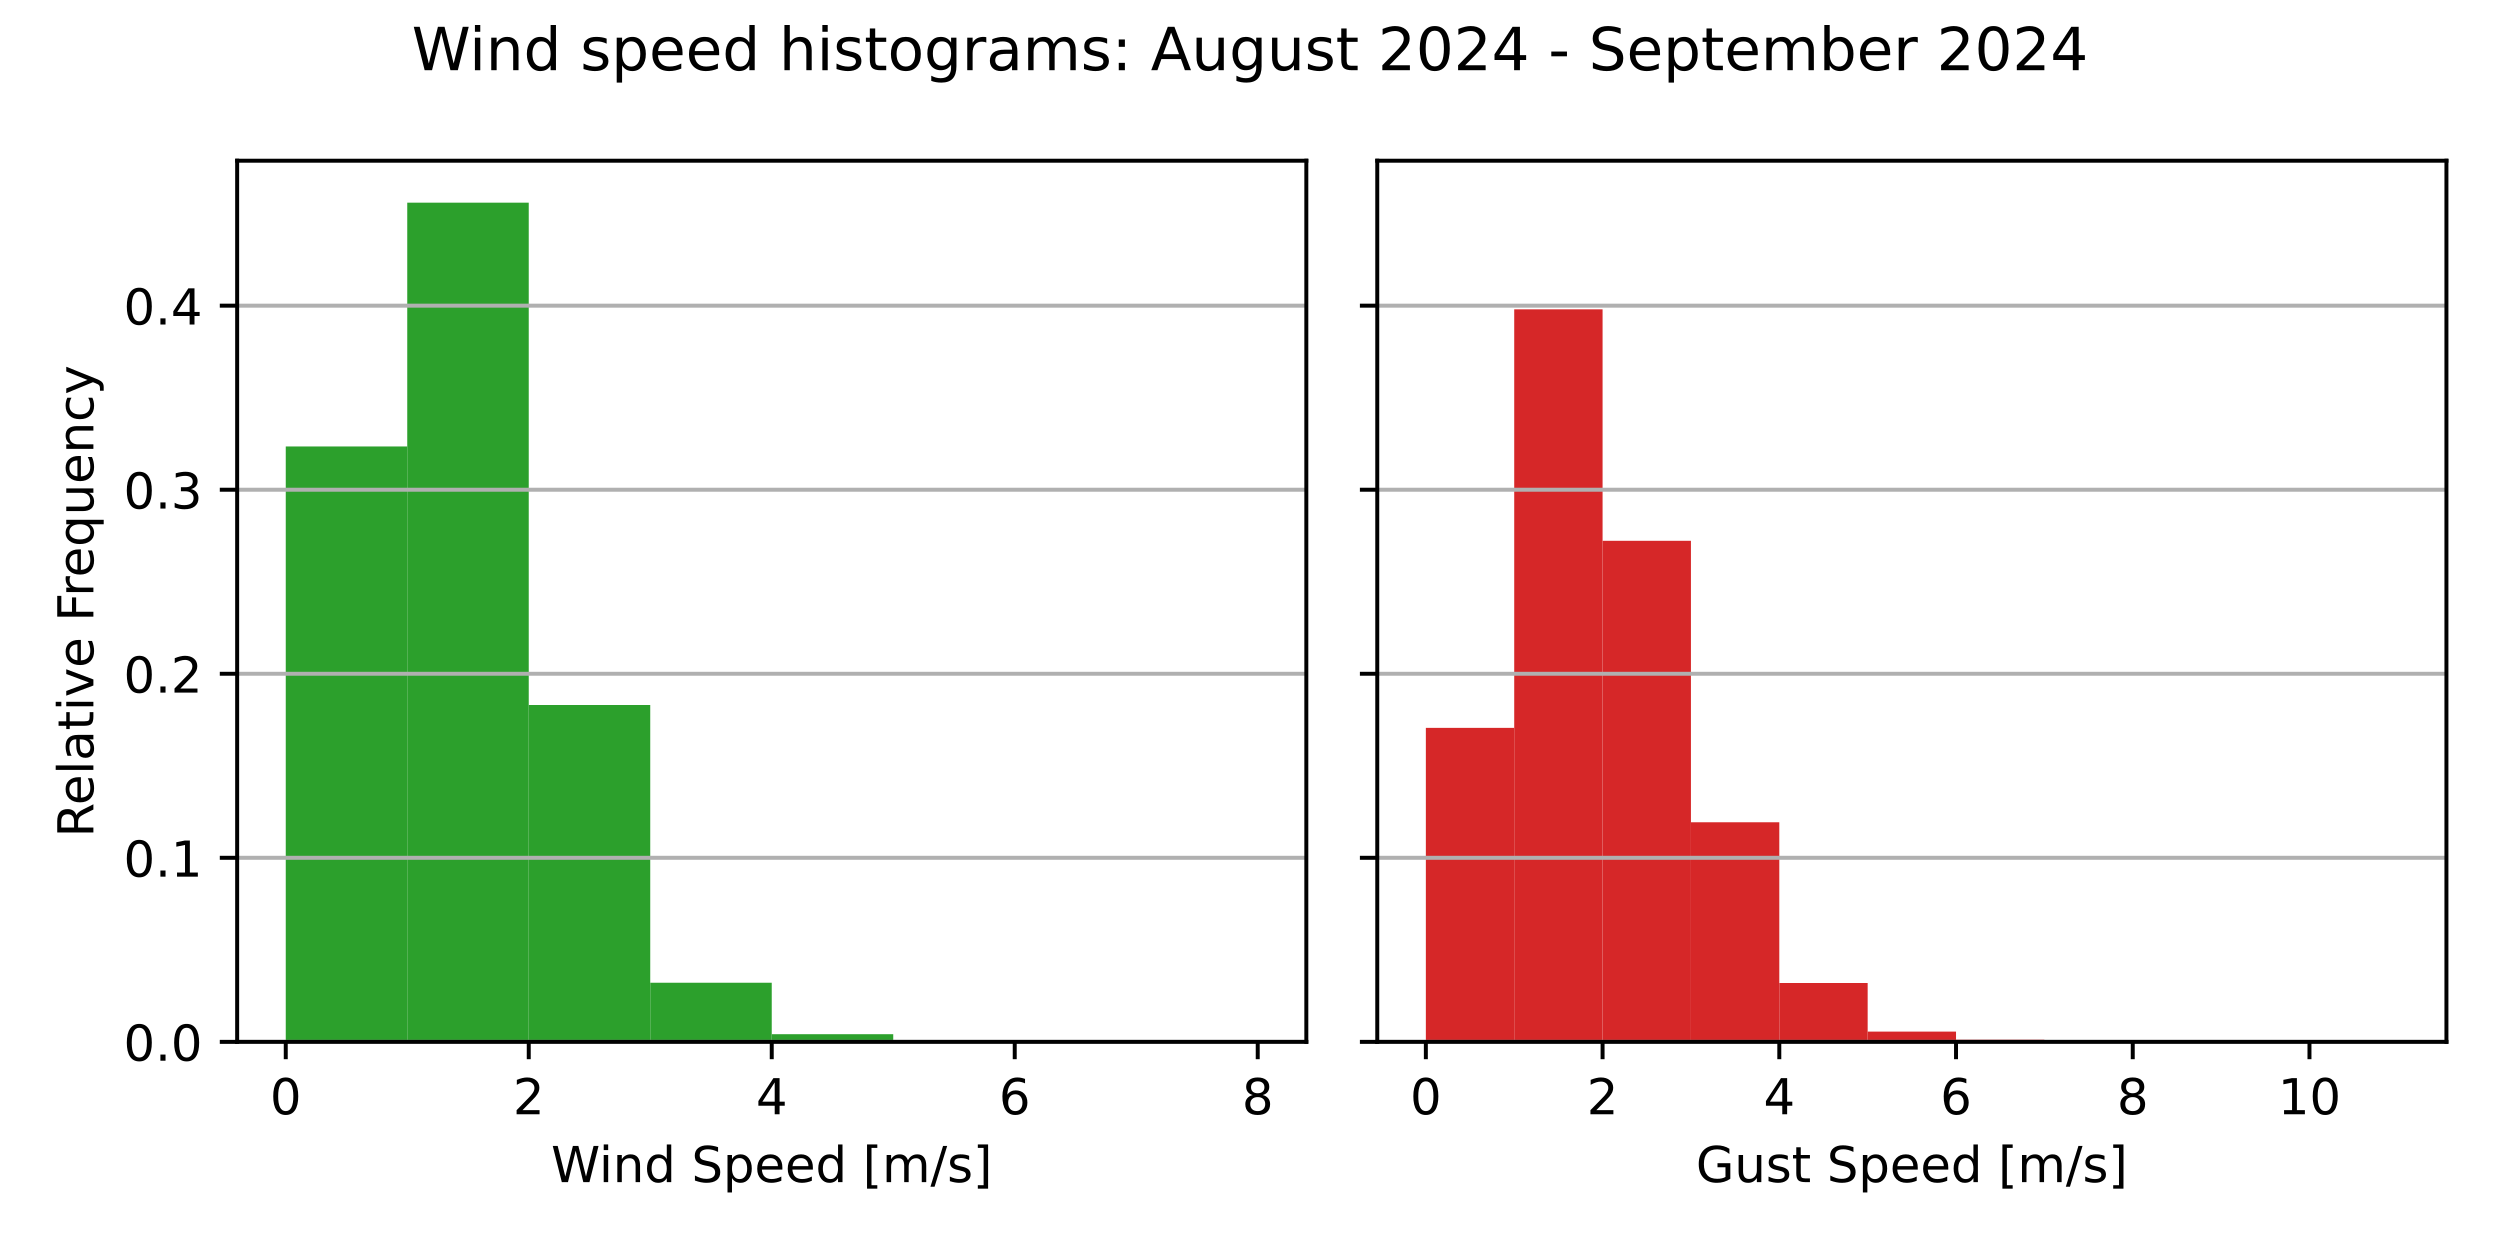
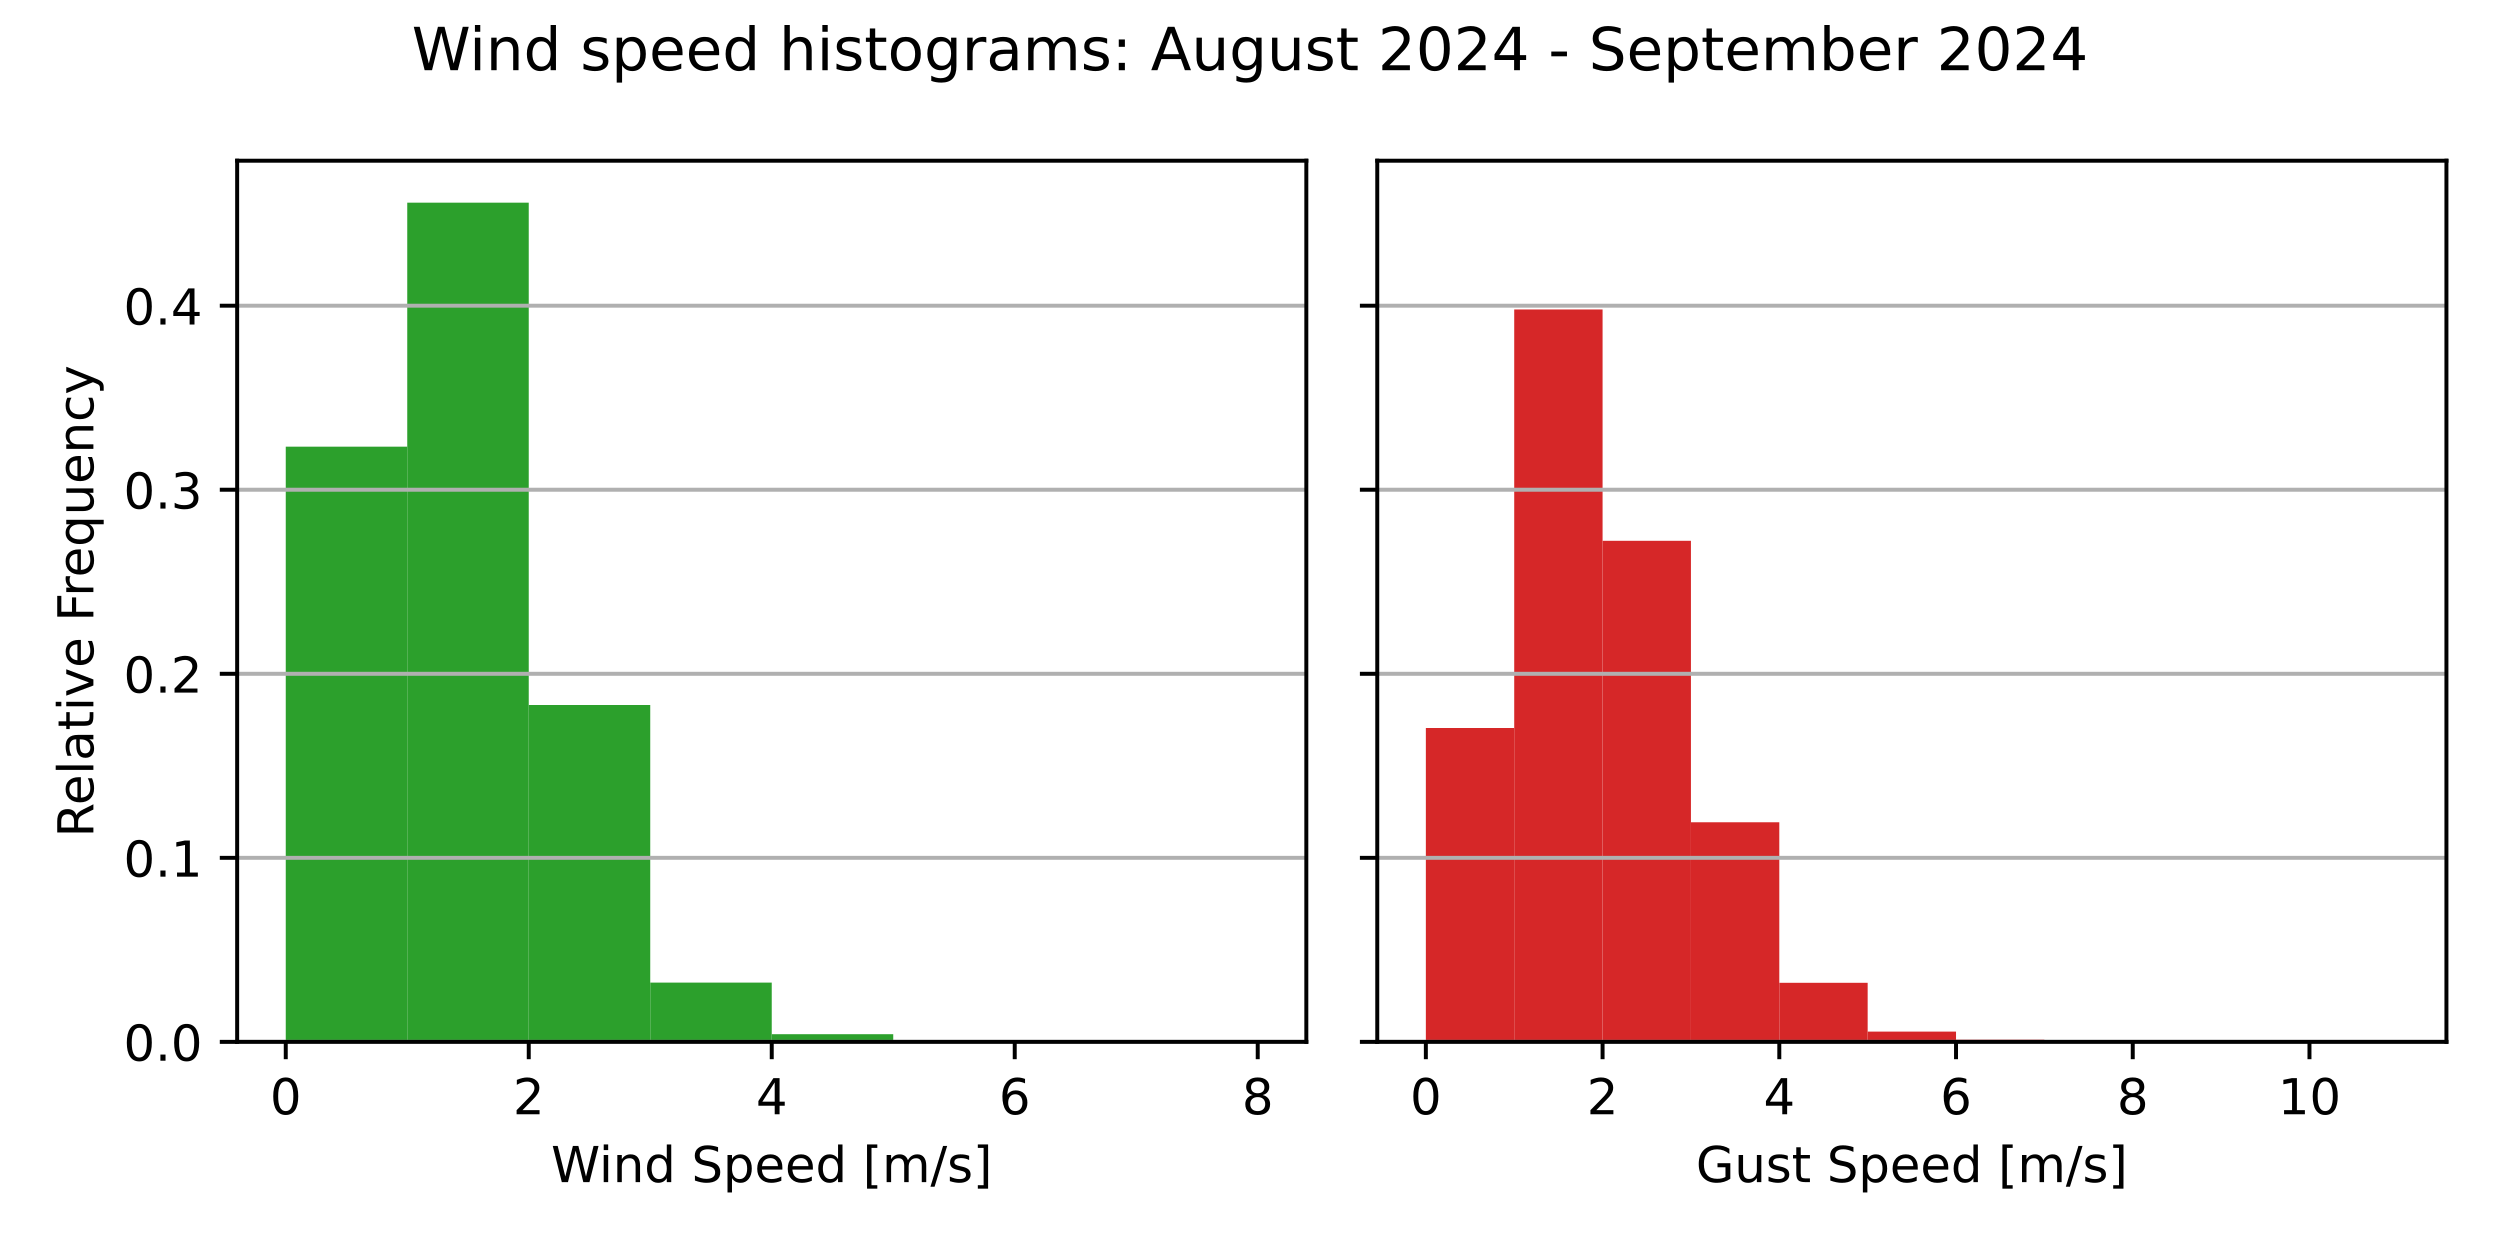
<svg xmlns="http://www.w3.org/2000/svg" xmlns:xlink="http://www.w3.org/1999/xlink" width="504pt" height="252pt" viewBox="0 0 504 252" version="1.1">
  <defs>
    <style type="text/css">*{stroke-linejoin: round; stroke-linecap: butt}</style>
  </defs>
  <g id="figure_1">
    <g id="patch_1">
      <path d="M 0 252  L 504 252  L 504 0  L 0 0  z " style="fill: #ffffff" />
    </g>
    <g id="axes_1">
      <g id="patch_2">
        <path d="M 47.81 210.04  L 263.355 210.04  L 263.355 32.4  L 47.81 32.4  z " style="fill: #ffffff" />
      </g>
      <g id="patch_3">
-         <path d="M 57.608 210.04  L 82.101 210.04  L 82.101 90.003  L 57.608 90.003  z " clip-path="url(#p2093f9f7b0)" style="fill: #2ca02c" />
+         <path d="M 57.608 210.04  L 82.101 210.04  L 82.101 90.054  L 57.608 90.054  z " clip-path="url(#p4753ae848e)" style="fill: #2ca02c" />
      </g>
      <g id="patch_4">
-         <path d="M 82.101 210.04  L 106.595 210.04  L 106.595 40.859  L 82.101 40.859  z " clip-path="url(#p2093f9f7b0)" style="fill: #2ca02c" />
+         <path d="M 82.101 210.04  L 106.595 210.04  L 106.595 40.859  L 82.101 40.859  z " clip-path="url(#p4753ae848e)" style="fill: #2ca02c" />
      </g>
      <g id="patch_5">
-         <path d="M 106.595 210.04  L 131.089 210.04  L 131.089 142.13  L 106.595 142.13  z " clip-path="url(#p2093f9f7b0)" style="fill: #2ca02c" />
+         <path d="M 106.595 210.04  L 131.089 210.04  L 131.089 142.123  L 106.595 142.123  z " clip-path="url(#p4753ae848e)" style="fill: #2ca02c" />
      </g>
      <g id="patch_6">
-         <path d="M 131.089 210.04  L 155.583 210.04  L 155.583 198.123  L 131.089 198.123  z " clip-path="url(#p2093f9f7b0)" style="fill: #2ca02c" />
+         <path d="M 131.089 210.04  L 155.583 210.04  L 155.583 198.092  L 131.089 198.092  z " clip-path="url(#p4753ae848e)" style="fill: #2ca02c" />
      </g>
      <g id="patch_7">
-         <path d="M 155.583 210.04  L 180.076 210.04  L 180.076 208.494  L 155.583 208.494  z " clip-path="url(#p2093f9f7b0)" style="fill: #2ca02c" />
+         <path d="M 155.583 210.04  L 180.076 210.04  L 180.076 208.495  L 155.583 208.495  z " clip-path="url(#p4753ae848e)" style="fill: #2ca02c" />
      </g>
      <g id="patch_8">
-         <path d="M 180.076 210.04  L 204.57 210.04  L 204.57 209.716  L 180.076 209.716  z " clip-path="url(#p2093f9f7b0)" style="fill: #2ca02c" />
+         <path d="M 180.076 210.04  L 204.57 210.04  L 204.57 209.717  L 180.076 209.717  z " clip-path="url(#p4753ae848e)" style="fill: #2ca02c" />
      </g>
      <g id="patch_9">
-         <path d="M 204.57 210.04  L 229.064 210.04  L 229.064 209.932  L 204.57 209.932  z " clip-path="url(#p2093f9f7b0)" style="fill: #2ca02c" />
+         <path d="M 204.57 210.04  L 229.064 210.04  L 229.064 209.932  L 204.57 209.932  z " clip-path="url(#p4753ae848e)" style="fill: #2ca02c" />
      </g>
      <g id="patch_10">
-         <path d="M 229.064 210.04  L 253.558 210.04  L 253.558 210.022  L 229.064 210.022  z " clip-path="url(#p2093f9f7b0)" style="fill: #2ca02c" />
+         <path d="M 229.064 210.04  L 253.558 210.04  L 253.558 210.022  L 229.064 210.022  z " clip-path="url(#p4753ae848e)" style="fill: #2ca02c" />
      </g>
      <g id="matplotlib.axis_1">
        <g id="xtick_1">
          <g id="line2d_1">
            <defs>
-               <path id="m6da5965015" d="M 0 0  L 0 3.5  " style="stroke: #000000; stroke-width: 0.8" />
+               <path id="m0a6b9036c9" d="M 0 0  L 0 3.5  " style="stroke: #000000; stroke-width: 0.8" />
            </defs>
            <g>
-               <use xlink:href="#m6da5965015" x="57.608" y="210.04" style="stroke: #000000; stroke-width: 0.8" />
+               <use xlink:href="#m0a6b9036c9" x="57.608" y="210.04" style="stroke: #000000; stroke-width: 0.8" />
            </g>
          </g>
          <g id="text_1">
            <g transform="translate(54.42625 224.6384) scale(0.1 -0.1)">
              <defs>
                <path id="DejaVuSans-30" d="M 2034 4250  Q 1547 4250 1301 3770  Q 1056 3291 1056 2328  Q 1056 1369 1301 889  Q 1547 409 2034 409  Q 2525 409 2770 889  Q 3016 1369 3016 2328  Q 3016 3291 2770 3770  Q 2525 4250 2034 4250  z M 2034 4750  Q 2819 4750 3233 4129  Q 3647 3509 3647 2328  Q 3647 1150 3233 529  Q 2819 -91 2034 -91  Q 1250 -91 836 529  Q 422 1150 422 2328  Q 422 3509 836 4129  Q 1250 4750 2034 4750  z " transform="scale(0.015625)" />
              </defs>
              <use xlink:href="#DejaVuSans-30" />
            </g>
          </g>
        </g>
        <g id="xtick_2">
          <g id="line2d_2">
            <g>
-               <use xlink:href="#m6da5965015" x="106.595" y="210.04" style="stroke: #000000; stroke-width: 0.8" />
+               <use xlink:href="#m0a6b9036c9" x="106.595" y="210.04" style="stroke: #000000; stroke-width: 0.8" />
            </g>
          </g>
          <g id="text_2">
            <g transform="translate(103.4137 224.6384) scale(0.1 -0.1)">
              <defs>
                <path id="DejaVuSans-32" d="M 1228 531  L 3431 531  L 3431 0  L 469 0  L 469 531  Q 828 903 1448 1529  Q 2069 2156 2228 2338  Q 2531 2678 2651 2914  Q 2772 3150 2772 3378  Q 2772 3750 2511 3984  Q 2250 4219 1831 4219  Q 1534 4219 1204 4116  Q 875 4013 500 3803  L 500 4441  Q 881 4594 1212 4672  Q 1544 4750 1819 4750  Q 2544 4750 2975 4387  Q 3406 4025 3406 3419  Q 3406 3131 3298 2873  Q 3191 2616 2906 2266  Q 2828 2175 2409 1742  Q 1991 1309 1228 531  z " transform="scale(0.015625)" />
              </defs>
              <use xlink:href="#DejaVuSans-32" />
            </g>
          </g>
        </g>
        <g id="xtick_3">
          <g id="line2d_3">
            <g>
-               <use xlink:href="#m6da5965015" x="155.583" y="210.04" style="stroke: #000000; stroke-width: 0.8" />
+               <use xlink:href="#m0a6b9036c9" x="155.583" y="210.04" style="stroke: #000000; stroke-width: 0.8" />
            </g>
          </g>
          <g id="text_3">
            <g transform="translate(152.4013 224.6384) scale(0.1 -0.1)">
              <defs>
                <path id="DejaVuSans-34" d="M 2419 4116  L 825 1625  L 2419 1625  L 2419 4116  z M 2253 4666  L 3047 4666  L 3047 1625  L 3713 1625  L 3713 1100  L 3047 1100  L 3047 0  L 2419 0  L 2419 1100  L 313 1100  L 313 1709  L 2253 4666  z " transform="scale(0.015625)" />
              </defs>
              <use xlink:href="#DejaVuSans-34" />
            </g>
          </g>
        </g>
        <g id="xtick_4">
          <g id="line2d_4">
            <g>
-               <use xlink:href="#m6da5965015" x="204.57" y="210.04" style="stroke: #000000; stroke-width: 0.8" />
+               <use xlink:href="#m0a6b9036c9" x="204.57" y="210.04" style="stroke: #000000; stroke-width: 0.8" />
            </g>
          </g>
          <g id="text_4">
            <g transform="translate(201.3887 224.6384) scale(0.1 -0.1)">
              <defs>
                <path id="DejaVuSans-36" d="M 2113 2584  Q 1688 2584 1439 2293  Q 1191 2003 1191 1497  Q 1191 994 1439 701  Q 1688 409 2113 409  Q 2538 409 2786 701  Q 3034 994 3034 1497  Q 3034 2003 2786 2293  Q 2538 2584 2113 2584  z M 3366 4563  L 3366 3988  Q 3128 4100 2886 4159  Q 2644 4219 2406 4219  Q 1781 4219 1451 3797  Q 1122 3375 1075 2522  Q 1259 2794 1537 2939  Q 1816 3084 2150 3084  Q 2853 3084 3261 2657  Q 3669 2231 3669 1497  Q 3669 778 3244 343  Q 2819 -91 2113 -91  Q 1303 -91 875 529  Q 447 1150 447 2328  Q 447 3434 972 4092  Q 1497 4750 2381 4750  Q 2619 4750 2861 4703  Q 3103 4656 3366 4563  z " transform="scale(0.015625)" />
              </defs>
              <use xlink:href="#DejaVuSans-36" />
            </g>
          </g>
        </g>
        <g id="xtick_5">
          <g id="line2d_5">
            <g>
-               <use xlink:href="#m6da5965015" x="253.558" y="210.04" style="stroke: #000000; stroke-width: 0.8" />
+               <use xlink:href="#m0a6b9036c9" x="253.558" y="210.04" style="stroke: #000000; stroke-width: 0.8" />
            </g>
          </g>
          <g id="text_5">
            <g transform="translate(250.3762 224.6384) scale(0.1 -0.1)">
              <defs>
                <path id="DejaVuSans-38" d="M 2034 2216  Q 1584 2216 1326 1975  Q 1069 1734 1069 1313  Q 1069 891 1326 650  Q 1584 409 2034 409  Q 2484 409 2743 651  Q 3003 894 3003 1313  Q 3003 1734 2745 1975  Q 2488 2216 2034 2216  z M 1403 2484  Q 997 2584 770 2862  Q 544 3141 544 3541  Q 544 4100 942 4425  Q 1341 4750 2034 4750  Q 2731 4750 3128 4425  Q 3525 4100 3525 3541  Q 3525 3141 3298 2862  Q 3072 2584 2669 2484  Q 3125 2378 3379 2068  Q 3634 1759 3634 1313  Q 3634 634 3220 271  Q 2806 -91 2034 -91  Q 1263 -91 848 271  Q 434 634 434 1313  Q 434 1759 690 2068  Q 947 2378 1403 2484  z M 1172 3481  Q 1172 3119 1398 2916  Q 1625 2713 2034 2713  Q 2441 2713 2670 2916  Q 2900 3119 2900 3481  Q 2900 3844 2670 4047  Q 2441 4250 2034 4250  Q 1625 4250 1398 4047  Q 1172 3844 1172 3481  z " transform="scale(0.015625)" />
              </defs>
              <use xlink:href="#DejaVuSans-38" />
            </g>
          </g>
        </g>
        <g id="text_6">
          <g transform="translate(111.1044 238.3166) scale(0.1 -0.1)">
            <defs>
              <path id="DejaVuSans-57" d="M 213 4666  L 850 4666  L 1831 722  L 2809 4666  L 3519 4666  L 4500 722  L 5478 4666  L 6119 4666  L 4947 0  L 4153 0  L 3169 4050  L 2175 0  L 1381 0  L 213 4666  z " transform="scale(0.015625)" />
              <path id="DejaVuSans-69" d="M 603 3500  L 1178 3500  L 1178 0  L 603 0  L 603 3500  z M 603 4863  L 1178 4863  L 1178 4134  L 603 4134  L 603 4863  z " transform="scale(0.015625)" />
              <path id="DejaVuSans-6e" d="M 3513 2113  L 3513 0  L 2938 0  L 2938 2094  Q 2938 2591 2744 2837  Q 2550 3084 2163 3084  Q 1697 3084 1428 2787  Q 1159 2491 1159 1978  L 1159 0  L 581 0  L 581 3500  L 1159 3500  L 1159 2956  Q 1366 3272 1645 3428  Q 1925 3584 2291 3584  Q 2894 3584 3203 3211  Q 3513 2838 3513 2113  z " transform="scale(0.015625)" />
              <path id="DejaVuSans-64" d="M 2906 2969  L 2906 4863  L 3481 4863  L 3481 0  L 2906 0  L 2906 525  Q 2725 213 2448 61  Q 2172 -91 1784 -91  Q 1150 -91 751 415  Q 353 922 353 1747  Q 353 2572 751 3078  Q 1150 3584 1784 3584  Q 2172 3584 2448 3432  Q 2725 3281 2906 2969  z M 947 1747  Q 947 1113 1208 752  Q 1469 391 1925 391  Q 2381 391 2643 752  Q 2906 1113 2906 1747  Q 2906 2381 2643 2742  Q 2381 3103 1925 3103  Q 1469 3103 1208 2742  Q 947 2381 947 1747  z " transform="scale(0.015625)" />
              <path id="DejaVuSans-20" transform="scale(0.015625)" />
              <path id="DejaVuSans-53" d="M 3425 4513  L 3425 3897  Q 3066 4069 2747 4153  Q 2428 4238 2131 4238  Q 1616 4238 1336 4038  Q 1056 3838 1056 3469  Q 1056 3159 1242 3001  Q 1428 2844 1947 2747  L 2328 2669  Q 3034 2534 3370 2195  Q 3706 1856 3706 1288  Q 3706 609 3251 259  Q 2797 -91 1919 -91  Q 1588 -91 1214 -16  Q 841 59 441 206  L 441 856  Q 825 641 1194 531  Q 1563 422 1919 422  Q 2459 422 2753 634  Q 3047 847 3047 1241  Q 3047 1584 2836 1778  Q 2625 1972 2144 2069  L 1759 2144  Q 1053 2284 737 2584  Q 422 2884 422 3419  Q 422 4038 858 4394  Q 1294 4750 2059 4750  Q 2388 4750 2728 4690  Q 3069 4631 3425 4513  z " transform="scale(0.015625)" />
              <path id="DejaVuSans-70" d="M 1159 525  L 1159 -1331  L 581 -1331  L 581 3500  L 1159 3500  L 1159 2969  Q 1341 3281 1617 3432  Q 1894 3584 2278 3584  Q 2916 3584 3314 3078  Q 3713 2572 3713 1747  Q 3713 922 3314 415  Q 2916 -91 2278 -91  Q 1894 -91 1617 61  Q 1341 213 1159 525  z M 3116 1747  Q 3116 2381 2855 2742  Q 2594 3103 2138 3103  Q 1681 3103 1420 2742  Q 1159 2381 1159 1747  Q 1159 1113 1420 752  Q 1681 391 2138 391  Q 2594 391 2855 752  Q 3116 1113 3116 1747  z " transform="scale(0.015625)" />
              <path id="DejaVuSans-65" d="M 3597 1894  L 3597 1613  L 953 1613  Q 991 1019 1311 708  Q 1631 397 2203 397  Q 2534 397 2845 478  Q 3156 559 3463 722  L 3463 178  Q 3153 47 2828 -22  Q 2503 -91 2169 -91  Q 1331 -91 842 396  Q 353 884 353 1716  Q 353 2575 817 3079  Q 1281 3584 2069 3584  Q 2775 3584 3186 3129  Q 3597 2675 3597 1894  z M 3022 2063  Q 3016 2534 2758 2815  Q 2500 3097 2075 3097  Q 1594 3097 1305 2825  Q 1016 2553 972 2059  L 3022 2063  z " transform="scale(0.015625)" />
              <path id="DejaVuSans-5b" d="M 550 4863  L 1875 4863  L 1875 4416  L 1125 4416  L 1125 -397  L 1875 -397  L 1875 -844  L 550 -844  L 550 4863  z " transform="scale(0.015625)" />
              <path id="DejaVuSans-6d" d="M 3328 2828  Q 3544 3216 3844 3400  Q 4144 3584 4550 3584  Q 5097 3584 5394 3201  Q 5691 2819 5691 2113  L 5691 0  L 5113 0  L 5113 2094  Q 5113 2597 4934 2840  Q 4756 3084 4391 3084  Q 3944 3084 3684 2787  Q 3425 2491 3425 1978  L 3425 0  L 2847 0  L 2847 2094  Q 2847 2600 2669 2842  Q 2491 3084 2119 3084  Q 1678 3084 1418 2786  Q 1159 2488 1159 1978  L 1159 0  L 581 0  L 581 3500  L 1159 3500  L 1159 2956  Q 1356 3278 1631 3431  Q 1906 3584 2284 3584  Q 2666 3584 2933 3390  Q 3200 3197 3328 2828  z " transform="scale(0.015625)" />
              <path id="DejaVuSans-2f" d="M 1625 4666  L 2156 4666  L 531 -594  L 0 -594  L 1625 4666  z " transform="scale(0.015625)" />
              <path id="DejaVuSans-73" d="M 2834 3397  L 2834 2853  Q 2591 2978 2328 3040  Q 2066 3103 1784 3103  Q 1356 3103 1142 2972  Q 928 2841 928 2578  Q 928 2378 1081 2264  Q 1234 2150 1697 2047  L 1894 2003  Q 2506 1872 2764 1633  Q 3022 1394 3022 966  Q 3022 478 2636 193  Q 2250 -91 1575 -91  Q 1294 -91 989 -36  Q 684 19 347 128  L 347 722  Q 666 556 975 473  Q 1284 391 1588 391  Q 1994 391 2212 530  Q 2431 669 2431 922  Q 2431 1156 2273 1281  Q 2116 1406 1581 1522  L 1381 1569  Q 847 1681 609 1914  Q 372 2147 372 2553  Q 372 3047 722 3315  Q 1072 3584 1716 3584  Q 2034 3584 2315 3537  Q 2597 3491 2834 3397  z " transform="scale(0.015625)" />
              <path id="DejaVuSans-5d" d="M 1947 4863  L 1947 -844  L 622 -844  L 622 -397  L 1369 -397  L 1369 4416  L 622 4416  L 622 4863  L 1947 4863  z " transform="scale(0.015625)" />
            </defs>
            <use xlink:href="#DejaVuSans-57" />
            <use xlink:href="#DejaVuSans-69" x="96.627" />
            <use xlink:href="#DejaVuSans-6e" x="124.41" />
            <use xlink:href="#DejaVuSans-64" x="187.789" />
            <use xlink:href="#DejaVuSans-20" x="251.266" />
            <use xlink:href="#DejaVuSans-53" x="283.053" />
            <use xlink:href="#DejaVuSans-70" x="346.529" />
            <use xlink:href="#DejaVuSans-65" x="410.006" />
            <use xlink:href="#DejaVuSans-65" x="471.529" />
            <use xlink:href="#DejaVuSans-64" x="533.053" />
            <use xlink:href="#DejaVuSans-20" x="596.529" />
            <use xlink:href="#DejaVuSans-5b" x="628.316" />
            <use xlink:href="#DejaVuSans-6d" x="667.33" />
            <use xlink:href="#DejaVuSans-2f" x="764.742" />
            <use xlink:href="#DejaVuSans-73" x="798.434" />
            <use xlink:href="#DejaVuSans-5d" x="850.533" />
          </g>
        </g>
      </g>
      <g id="matplotlib.axis_2">
        <g id="ytick_1">
          <g id="line2d_6">
-             <path d="M 47.81 210.04  L 263.355 210.04  " clip-path="url(#p2093f9f7b0)" style="fill: none; stroke: #b0b0b0; stroke-width: 0.8; stroke-linecap: square" />
+             <path d="M 47.81 210.04  L 263.355 210.04  " clip-path="url(#p4753ae848e)" style="fill: none; stroke: #b0b0b0; stroke-width: 0.8; stroke-linecap: square" />
          </g>
          <g id="line2d_7">
            <defs>
-               <path id="mcbde4fa059" d="M 0 0  L -3.5 0  " style="stroke: #000000; stroke-width: 0.8" />
+               <path id="mc5c9595f3d" d="M 0 0  L -3.5 0  " style="stroke: #000000; stroke-width: 0.8" />
            </defs>
            <g>
-               <use xlink:href="#mcbde4fa059" x="47.81" y="210.04" style="stroke: #000000; stroke-width: 0.8" />
+               <use xlink:href="#mc5c9595f3d" x="47.81" y="210.04" style="stroke: #000000; stroke-width: 0.8" />
            </g>
          </g>
          <g id="text_7">
            <g transform="translate(24.90687 213.8392) scale(0.1 -0.1)">
              <defs>
                <path id="DejaVuSans-2e" d="M 684 794  L 1344 794  L 1344 0  L 684 0  L 684 794  z " transform="scale(0.015625)" />
              </defs>
              <use xlink:href="#DejaVuSans-30" />
              <use xlink:href="#DejaVuSans-2e" x="63.623" />
              <use xlink:href="#DejaVuSans-30" x="95.41" />
            </g>
          </g>
        </g>
        <g id="ytick_2">
          <g id="line2d_8">
-             <path d="M 47.81 172.936  L 263.355 172.936  " clip-path="url(#p2093f9f7b0)" style="fill: none; stroke: #b0b0b0; stroke-width: 0.8; stroke-linecap: square" />
+             <path d="M 47.81 172.937  L 263.355 172.937  " clip-path="url(#p4753ae848e)" style="fill: none; stroke: #b0b0b0; stroke-width: 0.8; stroke-linecap: square" />
          </g>
          <g id="line2d_9">
            <g>
-               <use xlink:href="#mcbde4fa059" x="47.81" y="172.936" style="stroke: #000000; stroke-width: 0.8" />
+               <use xlink:href="#mc5c9595f3d" x="47.81" y="172.937" style="stroke: #000000; stroke-width: 0.8" />
            </g>
          </g>
          <g id="text_8">
-             <g transform="translate(24.90687 176.7352) scale(0.1 -0.1)">
+             <g transform="translate(24.90687 176.7366) scale(0.1 -0.1)">
              <defs>
                <path id="DejaVuSans-31" d="M 794 531  L 1825 531  L 1825 4091  L 703 3866  L 703 4441  L 1819 4666  L 2450 4666  L 2450 531  L 3481 531  L 3481 0  L 794 0  L 794 531  z " transform="scale(0.015625)" />
              </defs>
              <use xlink:href="#DejaVuSans-30" />
              <use xlink:href="#DejaVuSans-2e" x="63.623" />
              <use xlink:href="#DejaVuSans-31" x="95.41" />
            </g>
          </g>
        </g>
        <g id="ytick_3">
          <g id="line2d_10">
-             <path d="M 47.81 135.832  L 263.355 135.832  " clip-path="url(#p2093f9f7b0)" style="fill: none; stroke: #b0b0b0; stroke-width: 0.8; stroke-linecap: square" />
+             <path d="M 47.81 135.835  L 263.355 135.835  " clip-path="url(#p4753ae848e)" style="fill: none; stroke: #b0b0b0; stroke-width: 0.8; stroke-linecap: square" />
          </g>
          <g id="line2d_11">
            <g>
-               <use xlink:href="#mcbde4fa059" x="47.81" y="135.832" style="stroke: #000000; stroke-width: 0.8" />
+               <use xlink:href="#mc5c9595f3d" x="47.81" y="135.835" style="stroke: #000000; stroke-width: 0.8" />
            </g>
          </g>
          <g id="text_9">
-             <g transform="translate(24.90687 139.6311) scale(0.1 -0.1)">
+             <g transform="translate(24.90687 139.6339) scale(0.1 -0.1)">
              <use xlink:href="#DejaVuSans-30" />
              <use xlink:href="#DejaVuSans-2e" x="63.623" />
              <use xlink:href="#DejaVuSans-32" x="95.41" />
            </g>
          </g>
        </g>
        <g id="ytick_4">
          <g id="line2d_12">
-             <path d="M 47.81 98.728  L 263.355 98.728  " clip-path="url(#p2093f9f7b0)" style="fill: none; stroke: #b0b0b0; stroke-width: 0.8; stroke-linecap: square" />
+             <path d="M 47.81 98.732  L 263.355 98.732  " clip-path="url(#p4753ae848e)" style="fill: none; stroke: #b0b0b0; stroke-width: 0.8; stroke-linecap: square" />
          </g>
          <g id="line2d_13">
            <g>
-               <use xlink:href="#mcbde4fa059" x="47.81" y="98.728" style="stroke: #000000; stroke-width: 0.8" />
+               <use xlink:href="#mc5c9595f3d" x="47.81" y="98.732" style="stroke: #000000; stroke-width: 0.8" />
            </g>
          </g>
          <g id="text_10">
-             <g transform="translate(24.90687 102.5271) scale(0.1 -0.1)">
+             <g transform="translate(24.90687 102.5312) scale(0.1 -0.1)">
              <defs>
                <path id="DejaVuSans-33" d="M 2597 2516  Q 3050 2419 3304 2112  Q 3559 1806 3559 1356  Q 3559 666 3084 287  Q 2609 -91 1734 -91  Q 1441 -91 1130 -33  Q 819 25 488 141  L 488 750  Q 750 597 1062 519  Q 1375 441 1716 441  Q 2309 441 2620 675  Q 2931 909 2931 1356  Q 2931 1769 2642 2001  Q 2353 2234 1838 2234  L 1294 2234  L 1294 2753  L 1863 2753  Q 2328 2753 2575 2939  Q 2822 3125 2822 3475  Q 2822 3834 2567 4026  Q 2313 4219 1838 4219  Q 1578 4219 1281 4162  Q 984 4106 628 3988  L 628 4550  Q 988 4650 1302 4700  Q 1616 4750 1894 4750  Q 2613 4750 3031 4423  Q 3450 4097 3450 3541  Q 3450 3153 3228 2886  Q 3006 2619 2597 2516  z " transform="scale(0.015625)" />
              </defs>
              <use xlink:href="#DejaVuSans-30" />
              <use xlink:href="#DejaVuSans-2e" x="63.623" />
              <use xlink:href="#DejaVuSans-33" x="95.41" />
            </g>
          </g>
        </g>
        <g id="ytick_5">
          <g id="line2d_14">
-             <path d="M 47.81 61.624  L 263.355 61.624  " clip-path="url(#p2093f9f7b0)" style="fill: none; stroke: #b0b0b0; stroke-width: 0.8; stroke-linecap: square" />
+             <path d="M 47.81 61.629  L 263.355 61.629  " clip-path="url(#p4753ae848e)" style="fill: none; stroke: #b0b0b0; stroke-width: 0.8; stroke-linecap: square" />
          </g>
          <g id="line2d_15">
            <g>
-               <use xlink:href="#mcbde4fa059" x="47.81" y="61.624" style="stroke: #000000; stroke-width: 0.8" />
+               <use xlink:href="#mc5c9595f3d" x="47.81" y="61.629" style="stroke: #000000; stroke-width: 0.8" />
            </g>
          </g>
          <g id="text_11">
-             <g transform="translate(24.90687 65.42302) scale(0.1 -0.1)">
+             <g transform="translate(24.90687 65.42857) scale(0.1 -0.1)">
              <use xlink:href="#DejaVuSans-30" />
              <use xlink:href="#DejaVuSans-2e" x="63.623" />
              <use xlink:href="#DejaVuSans-34" x="95.41" />
            </g>
          </g>
        </g>
        <g id="text_12">
          <g transform="translate(18.82719 168.8028) rotate(-90) scale(0.1 -0.1)">
            <defs>
              <path id="DejaVuSans-52" d="M 2841 2188  Q 3044 2119 3236 1894  Q 3428 1669 3622 1275  L 4263 0  L 3584 0  L 2988 1197  Q 2756 1666 2539 1819  Q 2322 1972 1947 1972  L 1259 1972  L 1259 0  L 628 0  L 628 4666  L 2053 4666  Q 2853 4666 3247 4331  Q 3641 3997 3641 3322  Q 3641 2881 3436 2590  Q 3231 2300 2841 2188  z M 1259 4147  L 1259 2491  L 2053 2491  Q 2509 2491 2742 2702  Q 2975 2913 2975 3322  Q 2975 3731 2742 3939  Q 2509 4147 2053 4147  L 1259 4147  z " transform="scale(0.015625)" />
              <path id="DejaVuSans-6c" d="M 603 4863  L 1178 4863  L 1178 0  L 603 0  L 603 4863  z " transform="scale(0.015625)" />
              <path id="DejaVuSans-61" d="M 2194 1759  Q 1497 1759 1228 1600  Q 959 1441 959 1056  Q 959 750 1161 570  Q 1363 391 1709 391  Q 2188 391 2477 730  Q 2766 1069 2766 1631  L 2766 1759  L 2194 1759  z M 3341 1997  L 3341 0  L 2766 0  L 2766 531  Q 2569 213 2275 61  Q 1981 -91 1556 -91  Q 1019 -91 701 211  Q 384 513 384 1019  Q 384 1609 779 1909  Q 1175 2209 1959 2209  L 2766 2209  L 2766 2266  Q 2766 2663 2505 2880  Q 2244 3097 1772 3097  Q 1472 3097 1187 3025  Q 903 2953 641 2809  L 641 3341  Q 956 3463 1253 3523  Q 1550 3584 1831 3584  Q 2591 3584 2966 3190  Q 3341 2797 3341 1997  z " transform="scale(0.015625)" />
              <path id="DejaVuSans-74" d="M 1172 4494  L 1172 3500  L 2356 3500  L 2356 3053  L 1172 3053  L 1172 1153  Q 1172 725 1289 603  Q 1406 481 1766 481  L 2356 481  L 2356 0  L 1766 0  Q 1100 0 847 248  Q 594 497 594 1153  L 594 3053  L 172 3053  L 172 3500  L 594 3500  L 594 4494  L 1172 4494  z " transform="scale(0.015625)" />
              <path id="DejaVuSans-76" d="M 191 3500  L 800 3500  L 1894 563  L 2988 3500  L 3597 3500  L 2284 0  L 1503 0  L 191 3500  z " transform="scale(0.015625)" />
              <path id="DejaVuSans-46" d="M 628 4666  L 3309 4666  L 3309 4134  L 1259 4134  L 1259 2759  L 3109 2759  L 3109 2228  L 1259 2228  L 1259 0  L 628 0  L 628 4666  z " transform="scale(0.015625)" />
              <path id="DejaVuSans-72" d="M 2631 2963  Q 2534 3019 2420 3045  Q 2306 3072 2169 3072  Q 1681 3072 1420 2755  Q 1159 2438 1159 1844  L 1159 0  L 581 0  L 581 3500  L 1159 3500  L 1159 2956  Q 1341 3275 1631 3429  Q 1922 3584 2338 3584  Q 2397 3584 2469 3576  Q 2541 3569 2628 3553  L 2631 2963  z " transform="scale(0.015625)" />
              <path id="DejaVuSans-71" d="M 947 1747  Q 947 1113 1208 752  Q 1469 391 1925 391  Q 2381 391 2643 752  Q 2906 1113 2906 1747  Q 2906 2381 2643 2742  Q 2381 3103 1925 3103  Q 1469 3103 1208 2742  Q 947 2381 947 1747  z M 2906 525  Q 2725 213 2448 61  Q 2172 -91 1784 -91  Q 1150 -91 751 415  Q 353 922 353 1747  Q 353 2572 751 3078  Q 1150 3584 1784 3584  Q 2172 3584 2448 3432  Q 2725 3281 2906 2969  L 2906 3500  L 3481 3500  L 3481 -1331  L 2906 -1331  L 2906 525  z " transform="scale(0.015625)" />
              <path id="DejaVuSans-75" d="M 544 1381  L 544 3500  L 1119 3500  L 1119 1403  Q 1119 906 1312 657  Q 1506 409 1894 409  Q 2359 409 2629 706  Q 2900 1003 2900 1516  L 2900 3500  L 3475 3500  L 3475 0  L 2900 0  L 2900 538  Q 2691 219 2414 64  Q 2138 -91 1772 -91  Q 1169 -91 856 284  Q 544 659 544 1381  z M 1991 3584  L 1991 3584  z " transform="scale(0.015625)" />
              <path id="DejaVuSans-63" d="M 3122 3366  L 3122 2828  Q 2878 2963 2633 3030  Q 2388 3097 2138 3097  Q 1578 3097 1268 2742  Q 959 2388 959 1747  Q 959 1106 1268 751  Q 1578 397 2138 397  Q 2388 397 2633 464  Q 2878 531 3122 666  L 3122 134  Q 2881 22 2623 -34  Q 2366 -91 2075 -91  Q 1284 -91 818 406  Q 353 903 353 1747  Q 353 2603 823 3093  Q 1294 3584 2113 3584  Q 2378 3584 2631 3529  Q 2884 3475 3122 3366  z " transform="scale(0.015625)" />
              <path id="DejaVuSans-79" d="M 2059 -325  Q 1816 -950 1584 -1140  Q 1353 -1331 966 -1331  L 506 -1331  L 506 -850  L 844 -850  Q 1081 -850 1212 -737  Q 1344 -625 1503 -206  L 1606 56  L 191 3500  L 800 3500  L 1894 763  L 2988 3500  L 3597 3500  L 2059 -325  z " transform="scale(0.015625)" />
            </defs>
            <use xlink:href="#DejaVuSans-52" />
            <use xlink:href="#DejaVuSans-65" x="64.982" />
            <use xlink:href="#DejaVuSans-6c" x="126.506" />
            <use xlink:href="#DejaVuSans-61" x="154.289" />
            <use xlink:href="#DejaVuSans-74" x="215.568" />
            <use xlink:href="#DejaVuSans-69" x="254.777" />
            <use xlink:href="#DejaVuSans-76" x="282.561" />
            <use xlink:href="#DejaVuSans-65" x="341.74" />
            <use xlink:href="#DejaVuSans-20" x="403.264" />
            <use xlink:href="#DejaVuSans-46" x="435.051" />
            <use xlink:href="#DejaVuSans-72" x="485.32" />
            <use xlink:href="#DejaVuSans-65" x="524.184" />
            <use xlink:href="#DejaVuSans-71" x="585.707" />
            <use xlink:href="#DejaVuSans-75" x="649.184" />
            <use xlink:href="#DejaVuSans-65" x="712.562" />
            <use xlink:href="#DejaVuSans-6e" x="774.086" />
            <use xlink:href="#DejaVuSans-63" x="837.465" />
            <use xlink:href="#DejaVuSans-79" x="892.445" />
          </g>
        </g>
      </g>
      <g id="patch_11">
        <path d="M 47.81 210.04  L 47.81 32.4  " style="fill: none; stroke: #000000; stroke-width: 0.8; stroke-linejoin: miter; stroke-linecap: square" />
      </g>
      <g id="patch_12">
        <path d="M 263.355 210.04  L 263.355 32.4  " style="fill: none; stroke: #000000; stroke-width: 0.8; stroke-linejoin: miter; stroke-linecap: square" />
      </g>
      <g id="patch_13">
        <path d="M 47.81 210.04  L 263.355 210.04  " style="fill: none; stroke: #000000; stroke-width: 0.8; stroke-linejoin: miter; stroke-linecap: square" />
      </g>
      <g id="patch_14">
        <path d="M 47.81 32.4  L 263.355 32.4  " style="fill: none; stroke: #000000; stroke-width: 0.8; stroke-linejoin: miter; stroke-linecap: square" />
      </g>
    </g>
    <g id="axes_2">
      <g id="patch_15">
        <path d="M 277.655 210.04  L 493.2 210.04  L 493.2 32.4  L 277.655 32.4  z " style="fill: #ffffff" />
      </g>
      <g id="patch_16">
-         <path d="M 287.452 210.04  L 305.266 210.04  L 305.266 146.732  L 287.452 146.732  z " clip-path="url(#p9d471a4d9a)" style="fill: #d62728" />
+         <path d="M 287.452 210.04  L 305.266 210.04  L 305.266 146.759  L 287.452 146.759  z " clip-path="url(#p8fefebddaf)" style="fill: #d62728" />
      </g>
      <g id="patch_17">
-         <path d="M 305.266 210.04  L 323.08 210.04  L 323.08 62.357  L 305.266 62.357  z " clip-path="url(#p9d471a4d9a)" style="fill: #d62728" />
+         <path d="M 305.266 210.04  L 323.08 210.04  L 323.08 62.384  L 305.266 62.384  z " clip-path="url(#p8fefebddaf)" style="fill: #d62728" />
      </g>
      <g id="patch_18">
-         <path d="M 323.08 210.04  L 340.893 210.04  L 340.893 109.02  L 323.08 109.02  z " clip-path="url(#p9d471a4d9a)" style="fill: #d62728" />
+         <path d="M 323.08 210.04  L 340.893 210.04  L 340.893 109.027  L 323.08 109.027  z " clip-path="url(#p8fefebddaf)" style="fill: #d62728" />
      </g>
      <g id="patch_19">
-         <path d="M 340.893 210.04  L 358.707 210.04  L 358.707 165.768  L 340.893 165.768  z " clip-path="url(#p9d471a4d9a)" style="fill: #d62728" />
+         <path d="M 340.893 210.04  L 358.707 210.04  L 358.707 165.768  L 340.893 165.768  z " clip-path="url(#p8fefebddaf)" style="fill: #d62728" />
      </g>
      <g id="patch_20">
-         <path d="M 358.707 210.04  L 376.521 210.04  L 376.521 198.176  L 358.707 198.176  z " clip-path="url(#p9d471a4d9a)" style="fill: #d62728" />
+         <path d="M 358.707 210.04  L 376.521 210.04  L 376.521 198.128  L 358.707 198.128  z " clip-path="url(#p8fefebddaf)" style="fill: #d62728" />
      </g>
      <g id="patch_21">
-         <path d="M 376.521 210.04  L 394.334 210.04  L 394.334 207.973  L 376.521 207.973  z " clip-path="url(#p9d471a4d9a)" style="fill: #d62728" />
+         <path d="M 376.521 210.04  L 394.334 210.04  L 394.334 207.974  L 376.521 207.974  z " clip-path="url(#p8fefebddaf)" style="fill: #d62728" />
      </g>
      <g id="patch_22">
-         <path d="M 394.334 210.04  L 412.148 210.04  L 412.148 209.609  L 394.334 209.609  z " clip-path="url(#p9d471a4d9a)" style="fill: #d62728" />
+         <path d="M 394.334 210.04  L 412.148 210.04  L 412.148 209.609  L 394.334 209.609  z " clip-path="url(#p8fefebddaf)" style="fill: #d62728" />
      </g>
      <g id="patch_23">
-         <path d="M 412.148 210.04  L 429.962 210.04  L 429.962 209.824  L 412.148 209.824  z " clip-path="url(#p9d471a4d9a)" style="fill: #d62728" />
+         <path d="M 412.148 210.04  L 429.962 210.04  L 429.962 209.824  L 412.148 209.824  z " clip-path="url(#p8fefebddaf)" style="fill: #d62728" />
      </g>
      <g id="patch_24">
-         <path d="M 429.962 210.04  L 447.775 210.04  L 447.775 209.878  L 429.962 209.878  z " clip-path="url(#p9d471a4d9a)" style="fill: #d62728" />
+         <path d="M 429.962 210.04  L 447.775 210.04  L 447.775 209.878  L 429.962 209.878  z " clip-path="url(#p8fefebddaf)" style="fill: #d62728" />
      </g>
      <g id="patch_25">
-         <path d="M 447.775 210.04  L 465.589 210.04  L 465.589 210.04  L 447.775 210.04  z " clip-path="url(#p9d471a4d9a)" style="fill: #d62728" />
+         <path d="M 447.775 210.04  L 465.589 210.04  L 465.589 210.04  L 447.775 210.04  z " clip-path="url(#p8fefebddaf)" style="fill: #d62728" />
      </g>
      <g id="patch_26">
-         <path d="M 465.589 210.04  L 483.402 210.04  L 483.402 210.022  L 465.589 210.022  z " clip-path="url(#p9d471a4d9a)" style="fill: #d62728" />
+         <path d="M 465.589 210.04  L 483.402 210.04  L 483.402 210.022  L 465.589 210.022  z " clip-path="url(#p8fefebddaf)" style="fill: #d62728" />
      </g>
      <g id="matplotlib.axis_3">
        <g id="xtick_6">
          <g id="line2d_16">
            <g>
-               <use xlink:href="#m6da5965015" x="287.452" y="210.04" style="stroke: #000000; stroke-width: 0.8" />
+               <use xlink:href="#m0a6b9036c9" x="287.452" y="210.04" style="stroke: #000000; stroke-width: 0.8" />
            </g>
          </g>
          <g id="text_13">
            <g transform="translate(284.2713 224.6384) scale(0.1 -0.1)">
              <use xlink:href="#DejaVuSans-30" />
            </g>
          </g>
        </g>
        <g id="xtick_7">
          <g id="line2d_17">
            <g>
-               <use xlink:href="#m6da5965015" x="323.08" y="210.04" style="stroke: #000000; stroke-width: 0.8" />
+               <use xlink:href="#m0a6b9036c9" x="323.08" y="210.04" style="stroke: #000000; stroke-width: 0.8" />
            </g>
          </g>
          <g id="text_14">
            <g transform="translate(319.8985 224.6384) scale(0.1 -0.1)">
              <use xlink:href="#DejaVuSans-32" />
            </g>
          </g>
        </g>
        <g id="xtick_8">
          <g id="line2d_18">
            <g>
-               <use xlink:href="#m6da5965015" x="358.707" y="210.04" style="stroke: #000000; stroke-width: 0.8" />
+               <use xlink:href="#m0a6b9036c9" x="358.707" y="210.04" style="stroke: #000000; stroke-width: 0.8" />
            </g>
          </g>
          <g id="text_15">
            <g transform="translate(355.5258 224.6384) scale(0.1 -0.1)">
              <use xlink:href="#DejaVuSans-34" />
            </g>
          </g>
        </g>
        <g id="xtick_9">
          <g id="line2d_19">
            <g>
-               <use xlink:href="#m6da5965015" x="394.334" y="210.04" style="stroke: #000000; stroke-width: 0.8" />
+               <use xlink:href="#m0a6b9036c9" x="394.334" y="210.04" style="stroke: #000000; stroke-width: 0.8" />
            </g>
          </g>
          <g id="text_16">
            <g transform="translate(391.1531 224.6384) scale(0.1 -0.1)">
              <use xlink:href="#DejaVuSans-36" />
            </g>
          </g>
        </g>
        <g id="xtick_10">
          <g id="line2d_20">
            <g>
-               <use xlink:href="#m6da5965015" x="429.962" y="210.04" style="stroke: #000000; stroke-width: 0.8" />
+               <use xlink:href="#m0a6b9036c9" x="429.962" y="210.04" style="stroke: #000000; stroke-width: 0.8" />
            </g>
          </g>
          <g id="text_17">
            <g transform="translate(426.7803 224.6384) scale(0.1 -0.1)">
              <use xlink:href="#DejaVuSans-38" />
            </g>
          </g>
        </g>
        <g id="xtick_11">
          <g id="line2d_21">
            <g>
-               <use xlink:href="#m6da5965015" x="465.589" y="210.04" style="stroke: #000000; stroke-width: 0.8" />
+               <use xlink:href="#m0a6b9036c9" x="465.589" y="210.04" style="stroke: #000000; stroke-width: 0.8" />
            </g>
          </g>
          <g id="text_18">
            <g transform="translate(459.2264 224.6384) scale(0.1 -0.1)">
              <use xlink:href="#DejaVuSans-31" />
              <use xlink:href="#DejaVuSans-30" x="63.623" />
            </g>
          </g>
        </g>
        <g id="text_19">
          <g transform="translate(341.9048 238.3166) scale(0.1 -0.1)">
            <defs>
              <path id="DejaVuSans-47" d="M 3809 666  L 3809 1919  L 2778 1919  L 2778 2438  L 4434 2438  L 4434 434  Q 4069 175 3628 42  Q 3188 -91 2688 -91  Q 1594 -91 976 548  Q 359 1188 359 2328  Q 359 3472 976 4111  Q 1594 4750 2688 4750  Q 3144 4750 3555 4637  Q 3966 4525 4313 4306  L 4313 3634  Q 3963 3931 3569 4081  Q 3175 4231 2741 4231  Q 1884 4231 1454 3753  Q 1025 3275 1025 2328  Q 1025 1384 1454 906  Q 1884 428 2741 428  Q 3075 428 3337 486  Q 3600 544 3809 666  z " transform="scale(0.015625)" />
            </defs>
            <use xlink:href="#DejaVuSans-47" />
            <use xlink:href="#DejaVuSans-75" x="77.49" />
            <use xlink:href="#DejaVuSans-73" x="140.869" />
            <use xlink:href="#DejaVuSans-74" x="192.969" />
            <use xlink:href="#DejaVuSans-20" x="232.178" />
            <use xlink:href="#DejaVuSans-53" x="263.965" />
            <use xlink:href="#DejaVuSans-70" x="327.441" />
            <use xlink:href="#DejaVuSans-65" x="390.918" />
            <use xlink:href="#DejaVuSans-65" x="452.441" />
            <use xlink:href="#DejaVuSans-64" x="513.965" />
            <use xlink:href="#DejaVuSans-20" x="577.441" />
            <use xlink:href="#DejaVuSans-5b" x="609.229" />
            <use xlink:href="#DejaVuSans-6d" x="648.242" />
            <use xlink:href="#DejaVuSans-2f" x="745.654" />
            <use xlink:href="#DejaVuSans-73" x="779.346" />
            <use xlink:href="#DejaVuSans-5d" x="831.445" />
          </g>
        </g>
      </g>
      <g id="matplotlib.axis_4">
        <g id="ytick_6">
          <g id="line2d_22">
-             <path d="M 277.655 210.04  L 493.2 210.04  " clip-path="url(#p9d471a4d9a)" style="fill: none; stroke: #b0b0b0; stroke-width: 0.8; stroke-linecap: square" />
+             <path d="M 277.655 210.04  L 493.2 210.04  " clip-path="url(#p8fefebddaf)" style="fill: none; stroke: #b0b0b0; stroke-width: 0.8; stroke-linecap: square" />
          </g>
          <g id="line2d_23">
            <g>
-               <use xlink:href="#mcbde4fa059" x="277.655" y="210.04" style="stroke: #000000; stroke-width: 0.8" />
+               <use xlink:href="#mc5c9595f3d" x="277.655" y="210.04" style="stroke: #000000; stroke-width: 0.8" />
            </g>
          </g>
        </g>
        <g id="ytick_7">
          <g id="line2d_24">
-             <path d="M 277.655 172.936  L 493.2 172.936  " clip-path="url(#p9d471a4d9a)" style="fill: none; stroke: #b0b0b0; stroke-width: 0.8; stroke-linecap: square" />
+             <path d="M 277.655 172.937  L 493.2 172.937  " clip-path="url(#p8fefebddaf)" style="fill: none; stroke: #b0b0b0; stroke-width: 0.8; stroke-linecap: square" />
          </g>
          <g id="line2d_25">
            <g>
-               <use xlink:href="#mcbde4fa059" x="277.655" y="172.936" style="stroke: #000000; stroke-width: 0.8" />
+               <use xlink:href="#mc5c9595f3d" x="277.655" y="172.937" style="stroke: #000000; stroke-width: 0.8" />
            </g>
          </g>
        </g>
        <g id="ytick_8">
          <g id="line2d_26">
-             <path d="M 277.655 135.832  L 493.2 135.832  " clip-path="url(#p9d471a4d9a)" style="fill: none; stroke: #b0b0b0; stroke-width: 0.8; stroke-linecap: square" />
+             <path d="M 277.655 135.835  L 493.2 135.835  " clip-path="url(#p8fefebddaf)" style="fill: none; stroke: #b0b0b0; stroke-width: 0.8; stroke-linecap: square" />
          </g>
          <g id="line2d_27">
            <g>
-               <use xlink:href="#mcbde4fa059" x="277.655" y="135.832" style="stroke: #000000; stroke-width: 0.8" />
+               <use xlink:href="#mc5c9595f3d" x="277.655" y="135.835" style="stroke: #000000; stroke-width: 0.8" />
            </g>
          </g>
        </g>
        <g id="ytick_9">
          <g id="line2d_28">
-             <path d="M 277.655 98.728  L 493.2 98.728  " clip-path="url(#p9d471a4d9a)" style="fill: none; stroke: #b0b0b0; stroke-width: 0.8; stroke-linecap: square" />
+             <path d="M 277.655 98.732  L 493.2 98.732  " clip-path="url(#p8fefebddaf)" style="fill: none; stroke: #b0b0b0; stroke-width: 0.8; stroke-linecap: square" />
          </g>
          <g id="line2d_29">
            <g>
-               <use xlink:href="#mcbde4fa059" x="277.655" y="98.728" style="stroke: #000000; stroke-width: 0.8" />
+               <use xlink:href="#mc5c9595f3d" x="277.655" y="98.732" style="stroke: #000000; stroke-width: 0.8" />
            </g>
          </g>
        </g>
        <g id="ytick_10">
          <g id="line2d_30">
-             <path d="M 277.655 61.624  L 493.2 61.624  " clip-path="url(#p9d471a4d9a)" style="fill: none; stroke: #b0b0b0; stroke-width: 0.8; stroke-linecap: square" />
+             <path d="M 277.655 61.629  L 493.2 61.629  " clip-path="url(#p8fefebddaf)" style="fill: none; stroke: #b0b0b0; stroke-width: 0.8; stroke-linecap: square" />
          </g>
          <g id="line2d_31">
            <g>
-               <use xlink:href="#mcbde4fa059" x="277.655" y="61.624" style="stroke: #000000; stroke-width: 0.8" />
+               <use xlink:href="#mc5c9595f3d" x="277.655" y="61.629" style="stroke: #000000; stroke-width: 0.8" />
            </g>
          </g>
        </g>
      </g>
      <g id="patch_27">
        <path d="M 277.655 210.04  L 277.655 32.4  " style="fill: none; stroke: #000000; stroke-width: 0.8; stroke-linejoin: miter; stroke-linecap: square" />
      </g>
      <g id="patch_28">
        <path d="M 493.2 210.04  L 493.2 32.4  " style="fill: none; stroke: #000000; stroke-width: 0.8; stroke-linejoin: miter; stroke-linecap: square" />
      </g>
      <g id="patch_29">
        <path d="M 277.655 210.04  L 493.2 210.04  " style="fill: none; stroke: #000000; stroke-width: 0.8; stroke-linejoin: miter; stroke-linecap: square" />
      </g>
      <g id="patch_30">
        <path d="M 277.655 32.4  L 493.2 32.4  " style="fill: none; stroke: #000000; stroke-width: 0.8; stroke-linejoin: miter; stroke-linecap: square" />
      </g>
    </g>
    <g id="text_20">
      <g transform="translate(83.01937 14.15813) scale(0.12 -0.12)">
        <defs>
          <path id="DejaVuSans-68" d="M 3513 2113  L 3513 0  L 2938 0  L 2938 2094  Q 2938 2591 2744 2837  Q 2550 3084 2163 3084  Q 1697 3084 1428 2787  Q 1159 2491 1159 1978  L 1159 0  L 581 0  L 581 4863  L 1159 4863  L 1159 2956  Q 1366 3272 1645 3428  Q 1925 3584 2291 3584  Q 2894 3584 3203 3211  Q 3513 2838 3513 2113  z " transform="scale(0.015625)" />
          <path id="DejaVuSans-6f" d="M 1959 3097  Q 1497 3097 1228 2736  Q 959 2375 959 1747  Q 959 1119 1226 758  Q 1494 397 1959 397  Q 2419 397 2687 759  Q 2956 1122 2956 1747  Q 2956 2369 2687 2733  Q 2419 3097 1959 3097  z M 1959 3584  Q 2709 3584 3137 3096  Q 3566 2609 3566 1747  Q 3566 888 3137 398  Q 2709 -91 1959 -91  Q 1206 -91 779 398  Q 353 888 353 1747  Q 353 2609 779 3096  Q 1206 3584 1959 3584  z " transform="scale(0.015625)" />
          <path id="DejaVuSans-67" d="M 2906 1791  Q 2906 2416 2648 2759  Q 2391 3103 1925 3103  Q 1463 3103 1205 2759  Q 947 2416 947 1791  Q 947 1169 1205 825  Q 1463 481 1925 481  Q 2391 481 2648 825  Q 2906 1169 2906 1791  z M 3481 434  Q 3481 -459 3084 -895  Q 2688 -1331 1869 -1331  Q 1566 -1331 1297 -1286  Q 1028 -1241 775 -1147  L 775 -588  Q 1028 -725 1275 -790  Q 1522 -856 1778 -856  Q 2344 -856 2625 -561  Q 2906 -266 2906 331  L 2906 616  Q 2728 306 2450 153  Q 2172 0 1784 0  Q 1141 0 747 490  Q 353 981 353 1791  Q 353 2603 747 3093  Q 1141 3584 1784 3584  Q 2172 3584 2450 3431  Q 2728 3278 2906 2969  L 2906 3500  L 3481 3500  L 3481 434  z " transform="scale(0.015625)" />
          <path id="DejaVuSans-3a" d="M 750 794  L 1409 794  L 1409 0  L 750 0  L 750 794  z M 750 3309  L 1409 3309  L 1409 2516  L 750 2516  L 750 3309  z " transform="scale(0.015625)" />
          <path id="DejaVuSans-41" d="M 2188 4044  L 1331 1722  L 3047 1722  L 2188 4044  z M 1831 4666  L 2547 4666  L 4325 0  L 3669 0  L 3244 1197  L 1141 1197  L 716 0  L 50 0  L 1831 4666  z " transform="scale(0.015625)" />
          <path id="DejaVuSans-2d" d="M 313 2009  L 1997 2009  L 1997 1497  L 313 1497  L 313 2009  z " transform="scale(0.015625)" />
          <path id="DejaVuSans-62" d="M 3116 1747  Q 3116 2381 2855 2742  Q 2594 3103 2138 3103  Q 1681 3103 1420 2742  Q 1159 2381 1159 1747  Q 1159 1113 1420 752  Q 1681 391 2138 391  Q 2594 391 2855 752  Q 3116 1113 3116 1747  z M 1159 2969  Q 1341 3281 1617 3432  Q 1894 3584 2278 3584  Q 2916 3584 3314 3078  Q 3713 2572 3713 1747  Q 3713 922 3314 415  Q 2916 -91 2278 -91  Q 1894 -91 1617 61  Q 1341 213 1159 525  L 1159 0  L 581 0  L 581 4863  L 1159 4863  L 1159 2969  z " transform="scale(0.015625)" />
        </defs>
        <use xlink:href="#DejaVuSans-57" />
        <use xlink:href="#DejaVuSans-69" x="96.627" />
        <use xlink:href="#DejaVuSans-6e" x="124.41" />
        <use xlink:href="#DejaVuSans-64" x="187.789" />
        <use xlink:href="#DejaVuSans-20" x="251.266" />
        <use xlink:href="#DejaVuSans-73" x="283.053" />
        <use xlink:href="#DejaVuSans-70" x="335.152" />
        <use xlink:href="#DejaVuSans-65" x="398.629" />
        <use xlink:href="#DejaVuSans-65" x="460.152" />
        <use xlink:href="#DejaVuSans-64" x="521.676" />
        <use xlink:href="#DejaVuSans-20" x="585.152" />
        <use xlink:href="#DejaVuSans-68" x="616.939" />
        <use xlink:href="#DejaVuSans-69" x="680.318" />
        <use xlink:href="#DejaVuSans-73" x="708.102" />
        <use xlink:href="#DejaVuSans-74" x="760.201" />
        <use xlink:href="#DejaVuSans-6f" x="799.41" />
        <use xlink:href="#DejaVuSans-67" x="860.592" />
        <use xlink:href="#DejaVuSans-72" x="924.068" />
        <use xlink:href="#DejaVuSans-61" x="965.182" />
        <use xlink:href="#DejaVuSans-6d" x="1026.461" />
        <use xlink:href="#DejaVuSans-73" x="1123.873" />
        <use xlink:href="#DejaVuSans-3a" x="1175.973" />
        <use xlink:href="#DejaVuSans-20" x="1209.664" />
        <use xlink:href="#DejaVuSans-41" x="1241.451" />
        <use xlink:href="#DejaVuSans-75" x="1309.859" />
        <use xlink:href="#DejaVuSans-67" x="1373.238" />
        <use xlink:href="#DejaVuSans-75" x="1436.715" />
        <use xlink:href="#DejaVuSans-73" x="1500.094" />
        <use xlink:href="#DejaVuSans-74" x="1552.193" />
        <use xlink:href="#DejaVuSans-20" x="1591.402" />
        <use xlink:href="#DejaVuSans-32" x="1623.189" />
        <use xlink:href="#DejaVuSans-30" x="1686.812" />
        <use xlink:href="#DejaVuSans-32" x="1750.436" />
        <use xlink:href="#DejaVuSans-34" x="1814.059" />
        <use xlink:href="#DejaVuSans-20" x="1877.682" />
        <use xlink:href="#DejaVuSans-2d" x="1909.469" />
        <use xlink:href="#DejaVuSans-20" x="1945.553" />
        <use xlink:href="#DejaVuSans-53" x="1977.34" />
        <use xlink:href="#DejaVuSans-65" x="2040.816" />
        <use xlink:href="#DejaVuSans-70" x="2102.34" />
        <use xlink:href="#DejaVuSans-74" x="2165.816" />
        <use xlink:href="#DejaVuSans-65" x="2205.025" />
        <use xlink:href="#DejaVuSans-6d" x="2266.549" />
        <use xlink:href="#DejaVuSans-62" x="2363.961" />
        <use xlink:href="#DejaVuSans-65" x="2427.438" />
        <use xlink:href="#DejaVuSans-72" x="2488.961" />
        <use xlink:href="#DejaVuSans-20" x="2530.074" />
        <use xlink:href="#DejaVuSans-32" x="2561.861" />
        <use xlink:href="#DejaVuSans-30" x="2625.484" />
        <use xlink:href="#DejaVuSans-32" x="2689.107" />
        <use xlink:href="#DejaVuSans-34" x="2752.73" />
      </g>
    </g>
  </g>
  <defs>
-     <clipPath id="p2093f9f7b0">
+     <clipPath id="p4753ae848e">
      <rect x="47.81" y="32.4" width="215.545" height="177.64" />
    </clipPath>
-     <clipPath id="p9d471a4d9a">
+     <clipPath id="p8fefebddaf">
      <rect x="277.655" y="32.4" width="215.545" height="177.64" />
    </clipPath>
  </defs>
</svg>
